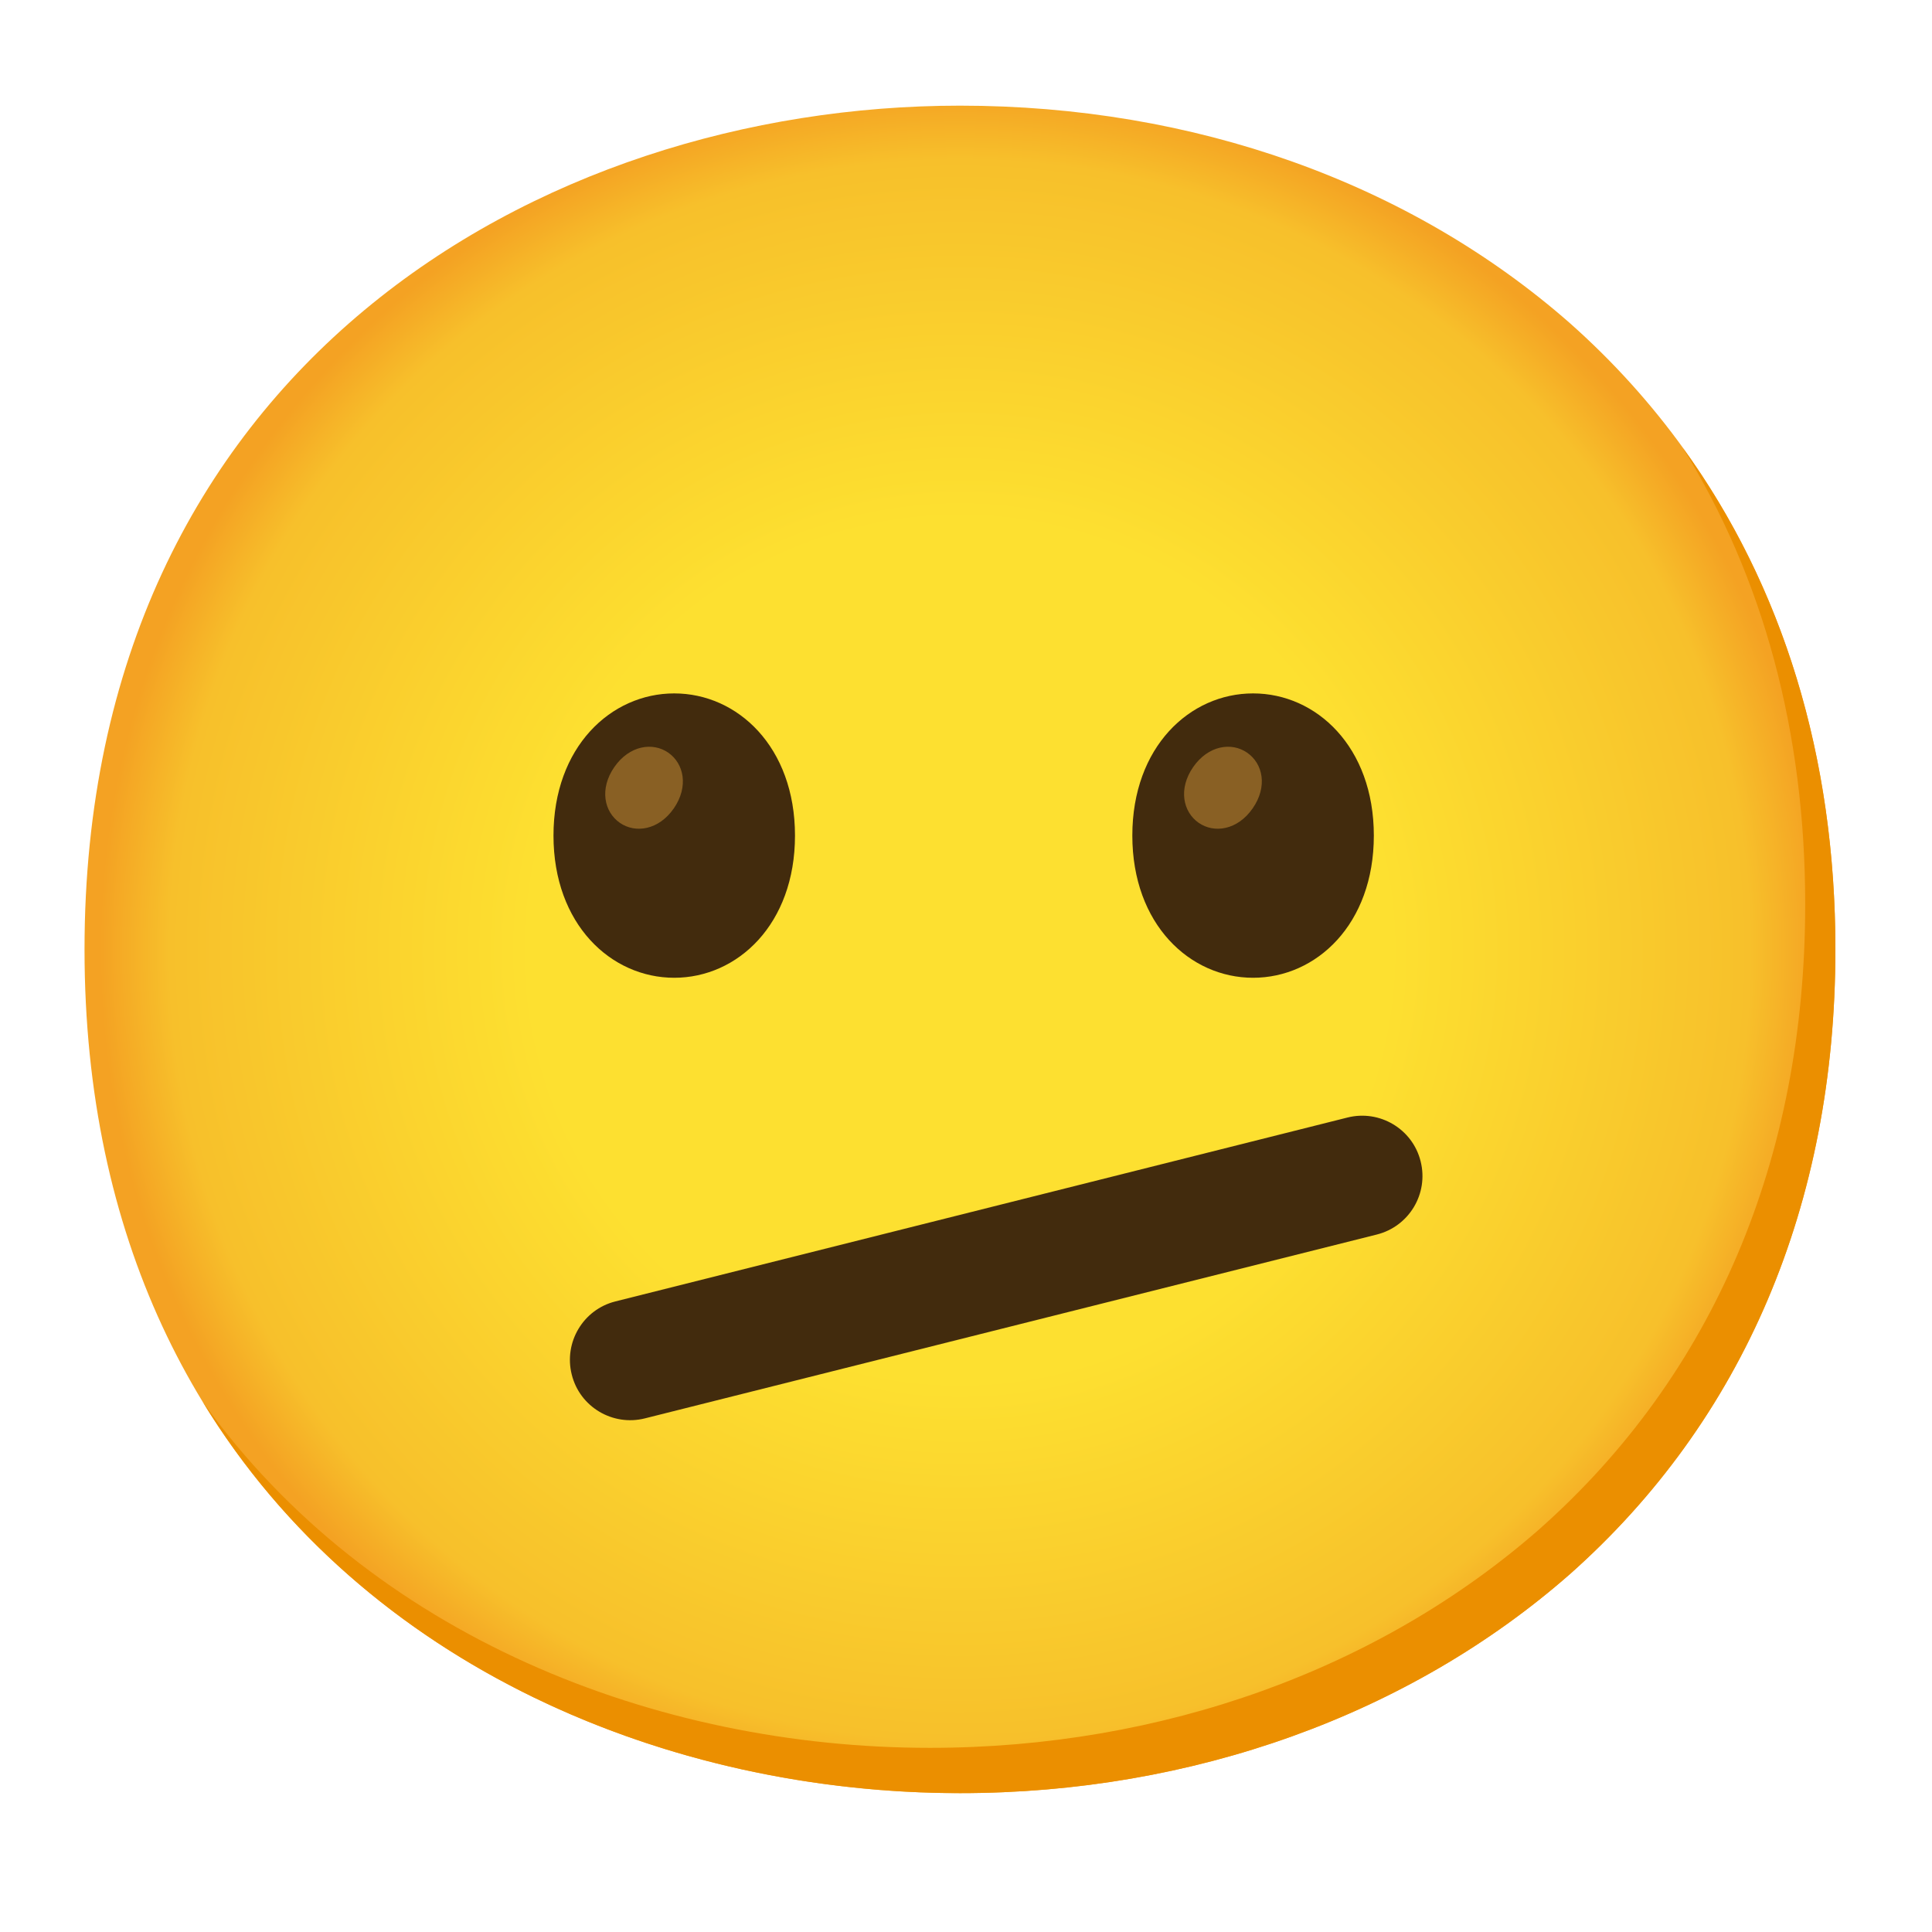
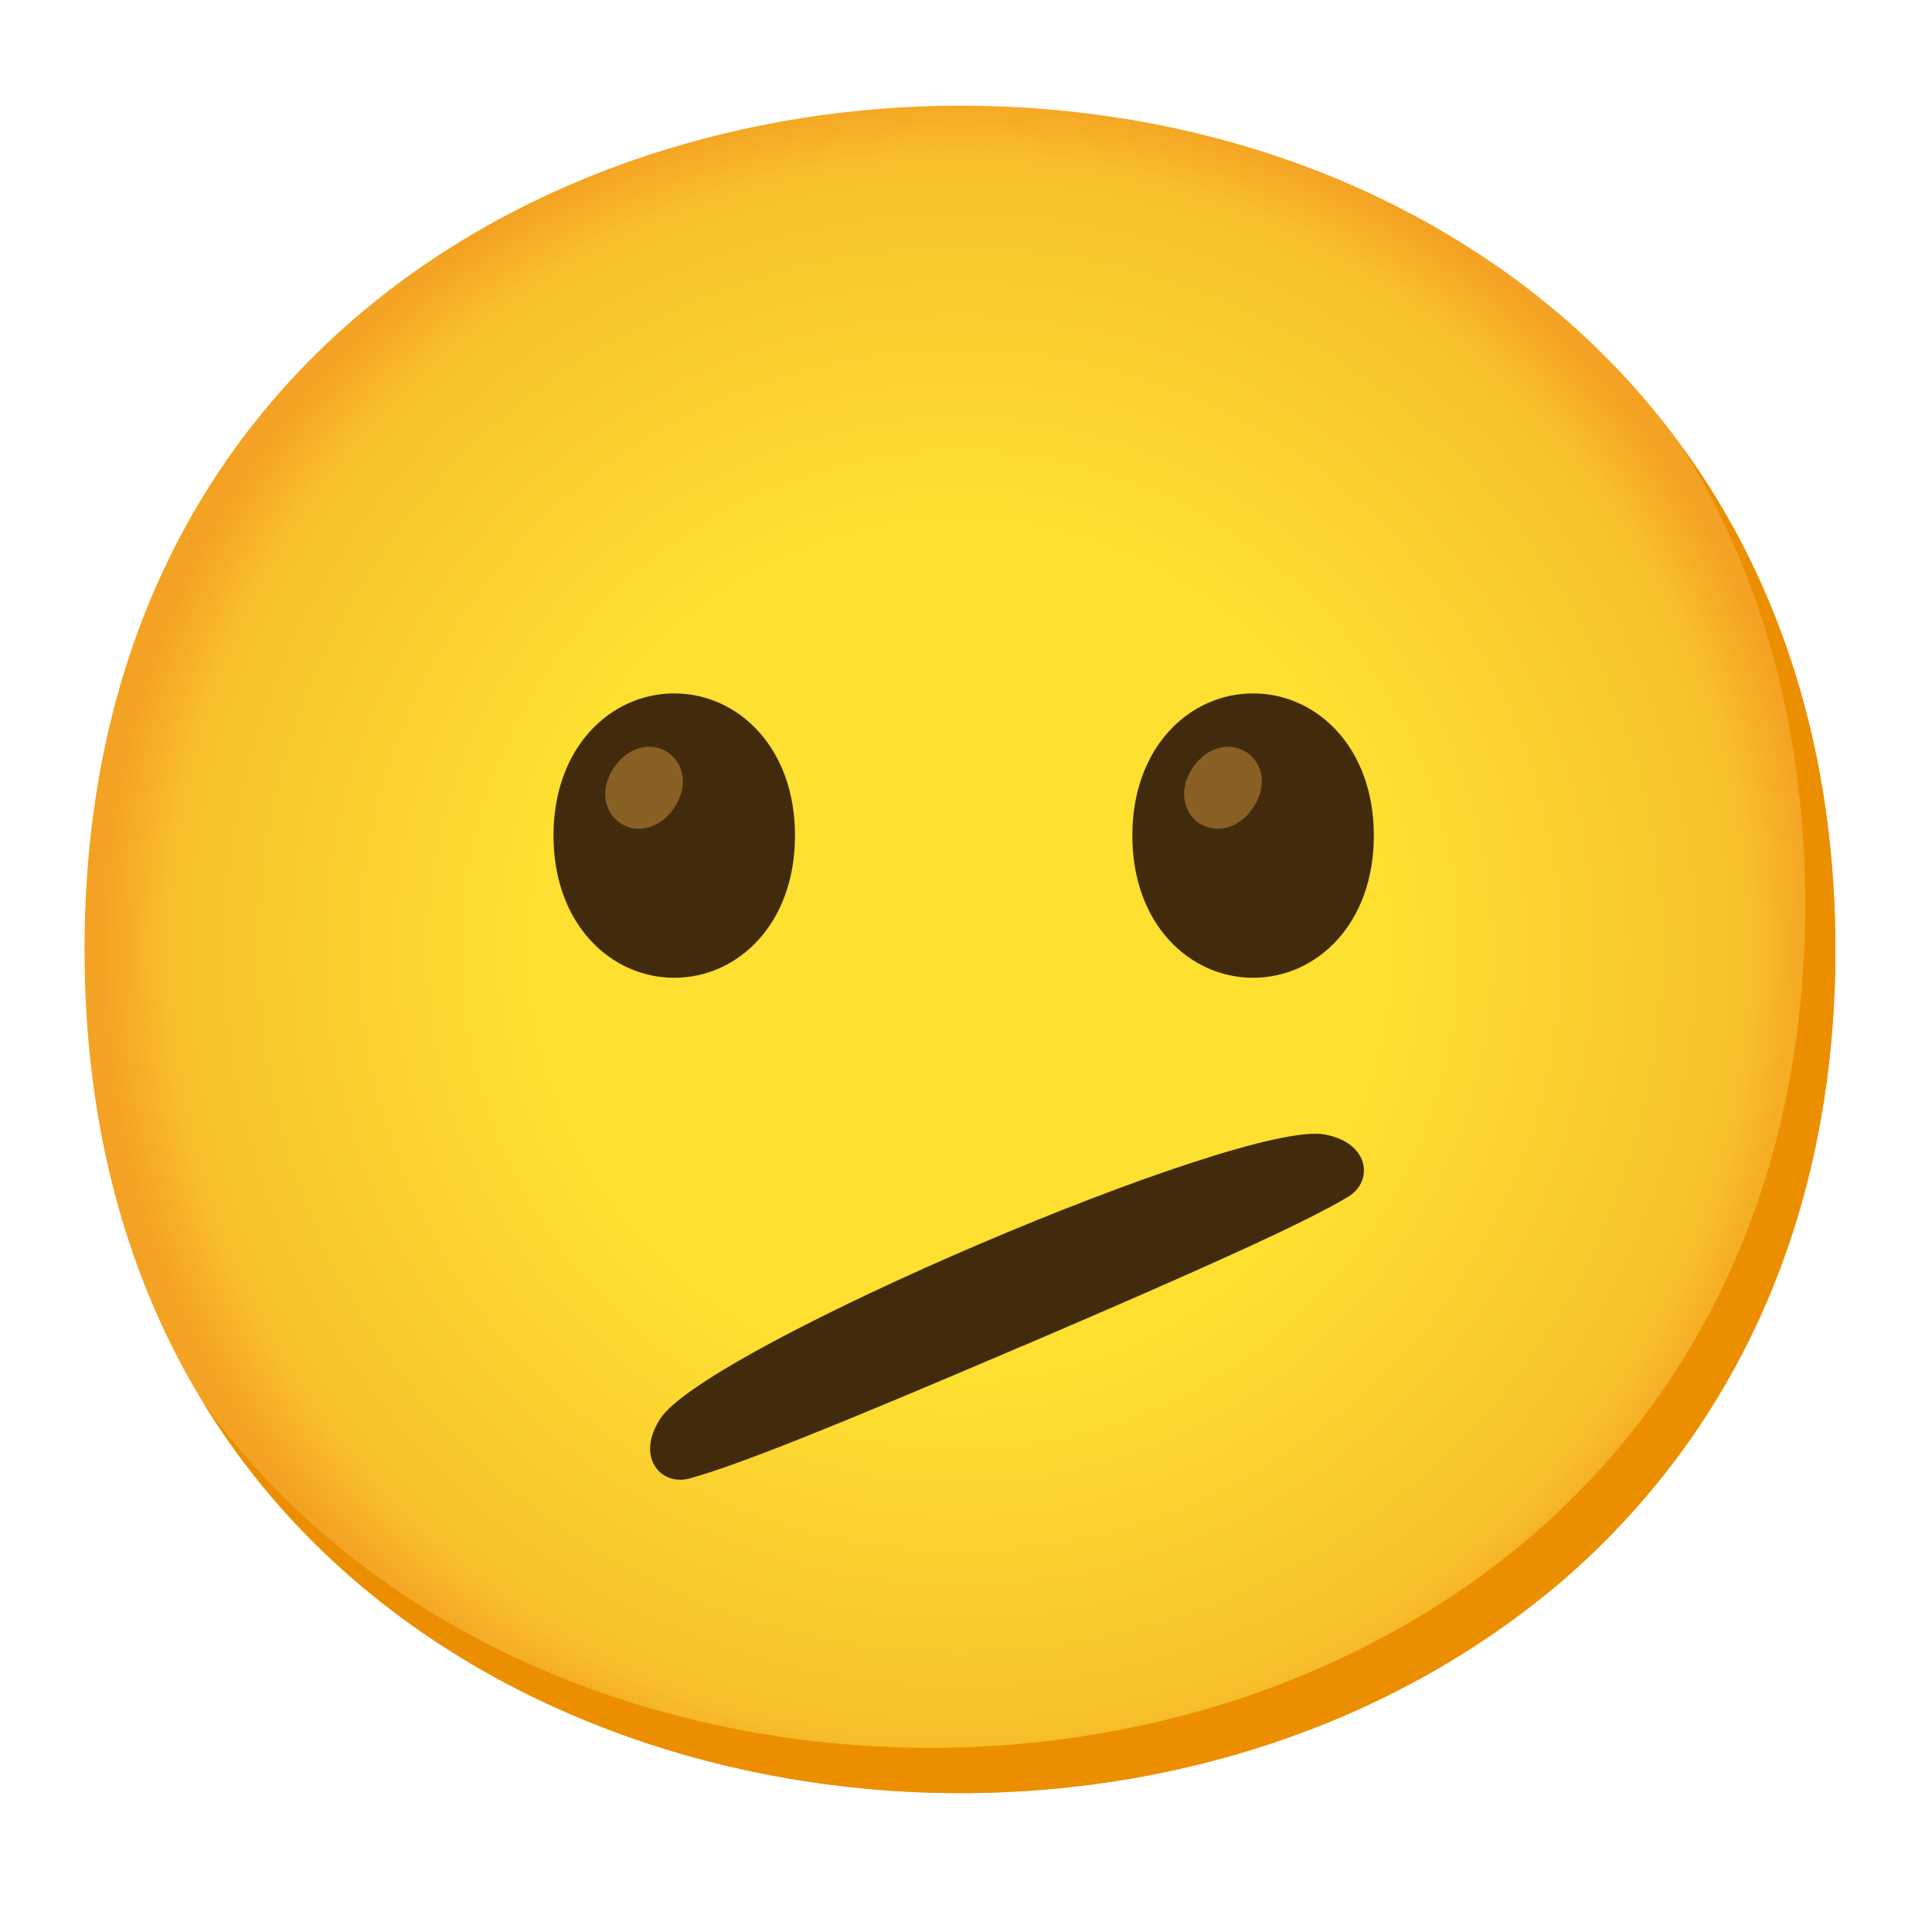
<svg xmlns="http://www.w3.org/2000/svg" version="1.1" id="Raised-Hand" x="0px" y="0px" viewBox="0 0 128 128" style="enable-background:new 0 0 128 128;" xml:space="preserve">
-   <radialGradient id="face_1_" cx="63.6" cy="-7019.461" r="56.96" gradientTransform="matrix(1 0 0 -1 0 -6956.56)" gradientUnits="userSpaceOnUse">
+   <radialGradient id="face_1_" cx="63.6" cy="-7019.077" r="56.96" gradientTransform="matrix(1 0 0 -1 0 -6956.177)" gradientUnits="userSpaceOnUse">
    <stop offset="0.5" style="stop-color:#FDE030" />
    <stop offset="0.919" style="stop-color:#F7C02B" />
    <stop offset="1" style="stop-color:#F4A223" />
  </radialGradient>
  <path id="face_73_" style="fill:url(#face_1_);" d="M63.6,118.8c-27.9,0-58-17.5-58-55.9S35.7,7,63.6,7c15.5,0,29.8,5.1,40.4,14.4  c11.5,10.2,17.6,24.6,17.6,41.5s-6.1,31.2-17.6,41.4C93.4,113.6,79,118.8,63.6,118.8z" />
  <path style="fill:#EB8F00;" d="M111.49,29.67c5.33,8.6,8.11,18.84,8.11,30.23c0,16.9-6.1,31.2-17.6,41.4  c-10.6,9.3-25,14.5-40.4,14.5c-18.06,0-37.04-7.35-48.18-22.94c10.76,17.66,30.99,25.94,50.18,25.94c15.4,0,29.8-5.2,40.4-14.5  c11.5-10.2,17.6-24.5,17.6-41.4C121.6,50.16,118.13,38.84,111.49,29.67z" />
  <path style="fill:#422B0D;" d="M44.67,45.94L44.67,45.94c-4.19,0-8,3.54-8,9.42s3.81,9.42,8,9.42l0,0c4.19,0,8-3.54,8-9.42  S48.86,45.94,44.67,45.94z" />
  <g>
    <g id="peepers_57_">
      <path style="fill:#896024;" d="M44.28,49.87L44.28,49.87c-1.03-0.72-2.58-0.49-3.58,0.95c-1,1.45-0.67,2.97,0.36,3.69l0,0    c1.03,0.72,2.58,0.49,3.58-0.95C45.64,52.11,45.31,50.59,44.28,49.87z" />
    </g>
  </g>
  <path style="fill:#422B0D;" d="M83.02,45.94L83.02,45.94c-4.19,0-8,3.54-8,9.42s3.81,9.42,8,9.42l0,0c4.19,0,8-3.54,8-9.42  S87.21,45.94,83.02,45.94z" />
  <g>
    <g id="peepers_56_">
      <path style="fill:#896024;" d="M82.63,49.87L82.63,49.87c-1.03-0.72-2.58-0.49-3.58,0.95c-1,1.45-0.67,2.97,0.36,3.69l0,0    c1.03,0.72,2.58,0.49,3.58-0.95C84,52.11,83.67,50.59,82.63,49.87z" />
    </g>
  </g>
-   <g id="neutral-face_3_">
-     <path id="mouth_22_" style="fill:#422B0D;" d="M91.22,81.79L42.73,93.97c-2.14,0.54-4.32-0.76-4.85-2.9   c-0.54-2.14,0.76-4.32,2.9-4.85l48.49-12.18c2.14-0.54,4.32,0.76,4.85,2.9C94.66,79.08,93.36,81.25,91.22,81.79z" />
-   </g>
+   <path style="fill:#422B0D;" d="M89.3,79.3c-2.83,1.7-9.46,4.7-21.51,9.86c-0.02,0.01-0.04,0.02-0.05,0.02  c-0.02,0.01-0.04,0.01-0.06,0.02c-12.06,5.16-18.8,7.88-21.99,8.75c-1.94,0.53-3.6-1.45-1.93-3.98c3.09-4.67,38.48-19.8,43.99-18.81  C90.75,75.7,91.03,78.27,89.3,79.3z" />
</svg>
